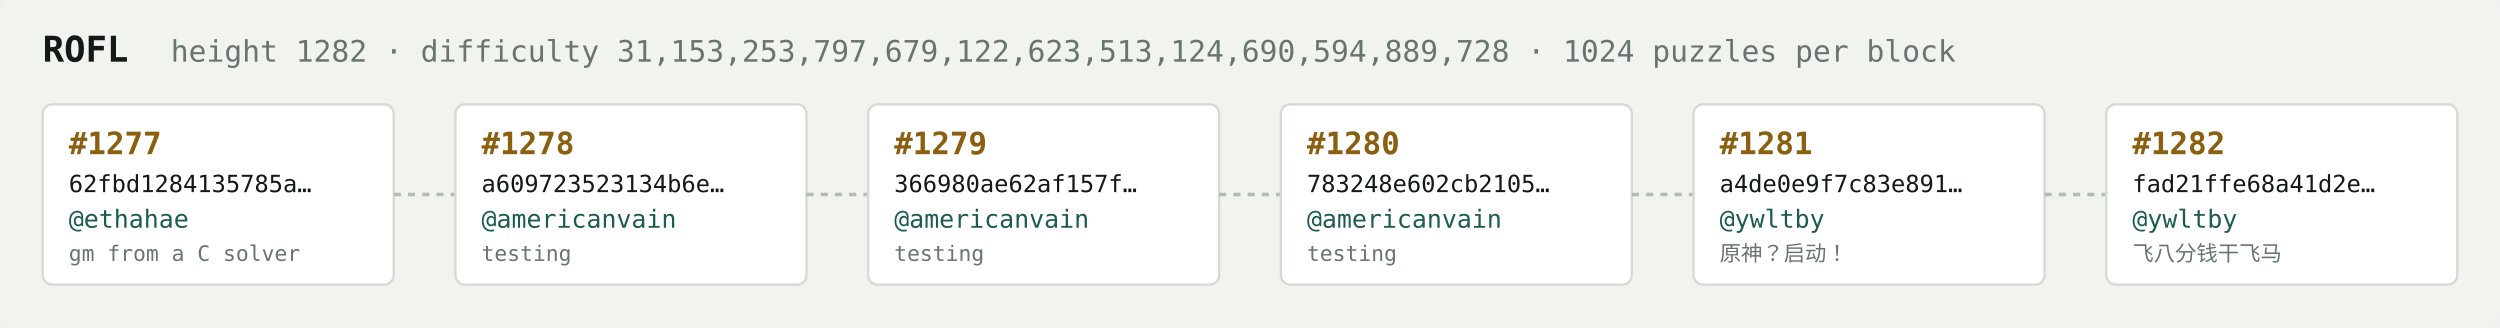
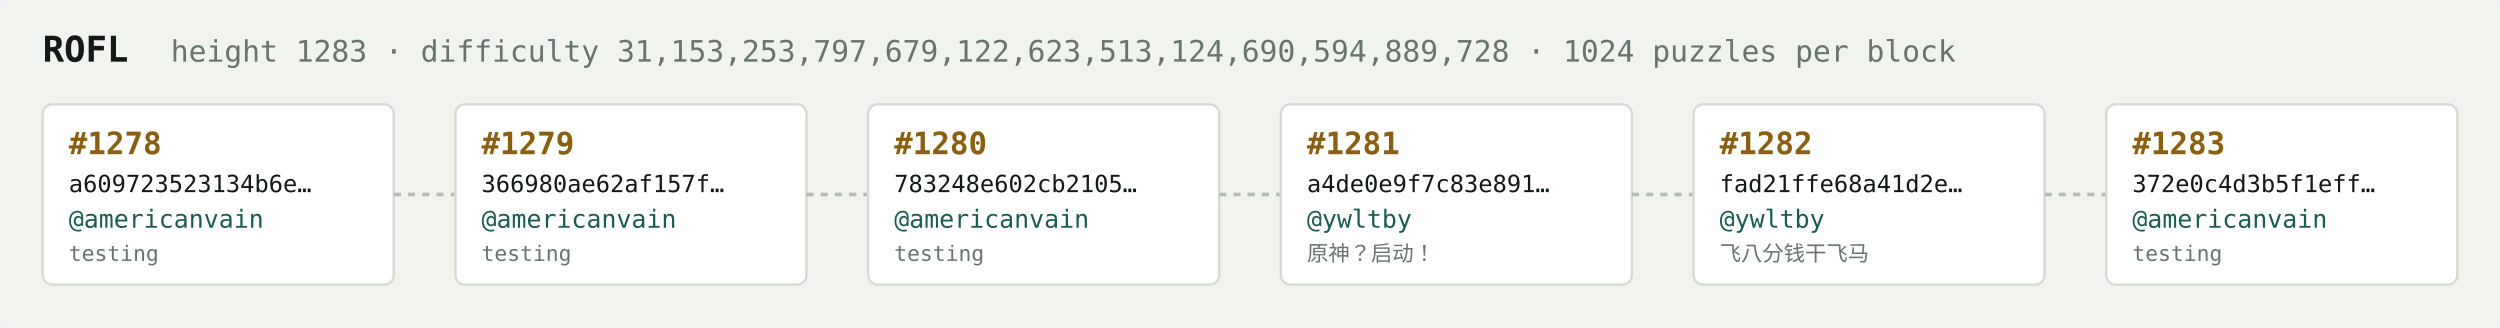
<svg xmlns="http://www.w3.org/2000/svg" width="1054" height="138" viewBox="0 0 1054 138" font-family="ui-monospace,SFMono-Regular,Menlo,monospace">
  <rect fill="#f1f3ef" width="1054" height="138" rx="6" />
  <text x="18" y="26" fill="#121916" font-size="15" font-weight="700">ROFL</text>
-   <text x="72" y="26" fill="#68746e" font-size="12.5">height 1282 · difficulty 31,153,253,797,679,122,623,513,124,690,594,889,728 · 1024 puzzles per block</text>
+   <text x="72" y="26" fill="#68746e" font-size="12.5">height 1283 · difficulty 31,153,253,797,679,122,623,513,124,690,594,889,728 · 1024 puzzles per block</text>
  <rect x="18" y="44" width="148" height="76" rx="4" fill="#ffffff" stroke="#d5dbd2" stroke-width="1" />
-   <text x="29" y="65" fill="#8a5f10" font-size="13" font-weight="700">#1277</text>
-   <text x="29" y="81" fill="#121916" font-size="10">62fbd1284135785a…</text>
-   <text x="29" y="96" fill="#1c5b52" font-size="10.5">@ethahae</text>
-   <text x="29" y="110" fill="#68746e" font-size="9">gm from a C solver</text>
+   <text x="29" y="65" fill="#8a5f10" font-size="13" font-weight="700">#1278</text>
+   <text x="29" y="81" fill="#121916" font-size="10">a609723523134b6e…</text>
+   <text x="29" y="96" fill="#1c5b52" font-size="10.5">@americanvain</text>
+   <text x="29" y="110" fill="#68746e" font-size="9">testing</text>
  <line x1="166" y1="82.0" x2="192" y2="82.0" stroke="#b3bcb4" stroke-width="1.5" stroke-dasharray="3 3" />
  <rect x="192" y="44" width="148" height="76" rx="4" fill="#ffffff" stroke="#d5dbd2" stroke-width="1" />
-   <text x="203" y="65" fill="#8a5f10" font-size="13" font-weight="700">#1278</text>
-   <text x="203" y="81" fill="#121916" font-size="10">a609723523134b6e…</text>
+   <text x="203" y="65" fill="#8a5f10" font-size="13" font-weight="700">#1279</text>
+   <text x="203" y="81" fill="#121916" font-size="10">366980ae62af157f…</text>
  <text x="203" y="96" fill="#1c5b52" font-size="10.5">@americanvain</text>
  <text x="203" y="110" fill="#68746e" font-size="9">testing</text>
  <line x1="340" y1="82.0" x2="366" y2="82.0" stroke="#b3bcb4" stroke-width="1.5" stroke-dasharray="3 3" />
  <rect x="366" y="44" width="148" height="76" rx="4" fill="#ffffff" stroke="#d5dbd2" stroke-width="1" />
-   <text x="377" y="65" fill="#8a5f10" font-size="13" font-weight="700">#1279</text>
-   <text x="377" y="81" fill="#121916" font-size="10">366980ae62af157f…</text>
+   <text x="377" y="65" fill="#8a5f10" font-size="13" font-weight="700">#1280</text>
+   <text x="377" y="81" fill="#121916" font-size="10">783248e602cb2105…</text>
  <text x="377" y="96" fill="#1c5b52" font-size="10.5">@americanvain</text>
  <text x="377" y="110" fill="#68746e" font-size="9">testing</text>
  <line x1="514" y1="82.0" x2="540" y2="82.0" stroke="#b3bcb4" stroke-width="1.5" stroke-dasharray="3 3" />
  <rect x="540" y="44" width="148" height="76" rx="4" fill="#ffffff" stroke="#d5dbd2" stroke-width="1" />
-   <text x="551" y="65" fill="#8a5f10" font-size="13" font-weight="700">#1280</text>
-   <text x="551" y="81" fill="#121916" font-size="10">783248e602cb2105…</text>
-   <text x="551" y="96" fill="#1c5b52" font-size="10.5">@americanvain</text>
-   <text x="551" y="110" fill="#68746e" font-size="9">testing</text>
+   <text x="551" y="65" fill="#8a5f10" font-size="13" font-weight="700">#1281</text>
+   <text x="551" y="81" fill="#121916" font-size="10">a4de0e9f7c83e891…</text>
+   <text x="551" y="96" fill="#1c5b52" font-size="10.5">@ywltby</text>
+   <text x="551" y="110" fill="#68746e" font-size="9">原神？启动！</text>
  <line x1="688" y1="82.0" x2="714" y2="82.0" stroke="#b3bcb4" stroke-width="1.5" stroke-dasharray="3 3" />
  <rect x="714" y="44" width="148" height="76" rx="4" fill="#ffffff" stroke="#d5dbd2" stroke-width="1" />
-   <text x="725" y="65" fill="#8a5f10" font-size="13" font-weight="700">#1281</text>
-   <text x="725" y="81" fill="#121916" font-size="10">a4de0e9f7c83e891…</text>
+   <text x="725" y="65" fill="#8a5f10" font-size="13" font-weight="700">#1282</text>
+   <text x="725" y="81" fill="#121916" font-size="10">fad21ffe68a41d2e…</text>
  <text x="725" y="96" fill="#1c5b52" font-size="10.5">@ywltby</text>
-   <text x="725" y="110" fill="#68746e" font-size="9">原神？启动！</text>
+   <text x="725" y="110" fill="#68746e" font-size="9">飞八分钱干飞马</text>
  <line x1="862" y1="82.0" x2="888" y2="82.0" stroke="#b3bcb4" stroke-width="1.5" stroke-dasharray="3 3" />
  <rect x="888" y="44" width="148" height="76" rx="4" fill="#ffffff" stroke="#d5dbd2" stroke-width="1" />
-   <text x="899" y="65" fill="#8a5f10" font-size="13" font-weight="700">#1282</text>
-   <text x="899" y="81" fill="#121916" font-size="10">fad21ffe68a41d2e…</text>
-   <text x="899" y="96" fill="#1c5b52" font-size="10.5">@ywltby</text>
-   <text x="899" y="110" fill="#68746e" font-size="9">飞八分钱干飞马</text>
+   <text x="899" y="65" fill="#8a5f10" font-size="13" font-weight="700">#1283</text>
+   <text x="899" y="81" fill="#121916" font-size="10">372e0c4d3b5f1eff…</text>
+   <text x="899" y="96" fill="#1c5b52" font-size="10.5">@americanvain</text>
+   <text x="899" y="110" fill="#68746e" font-size="9">testing</text>
</svg>
